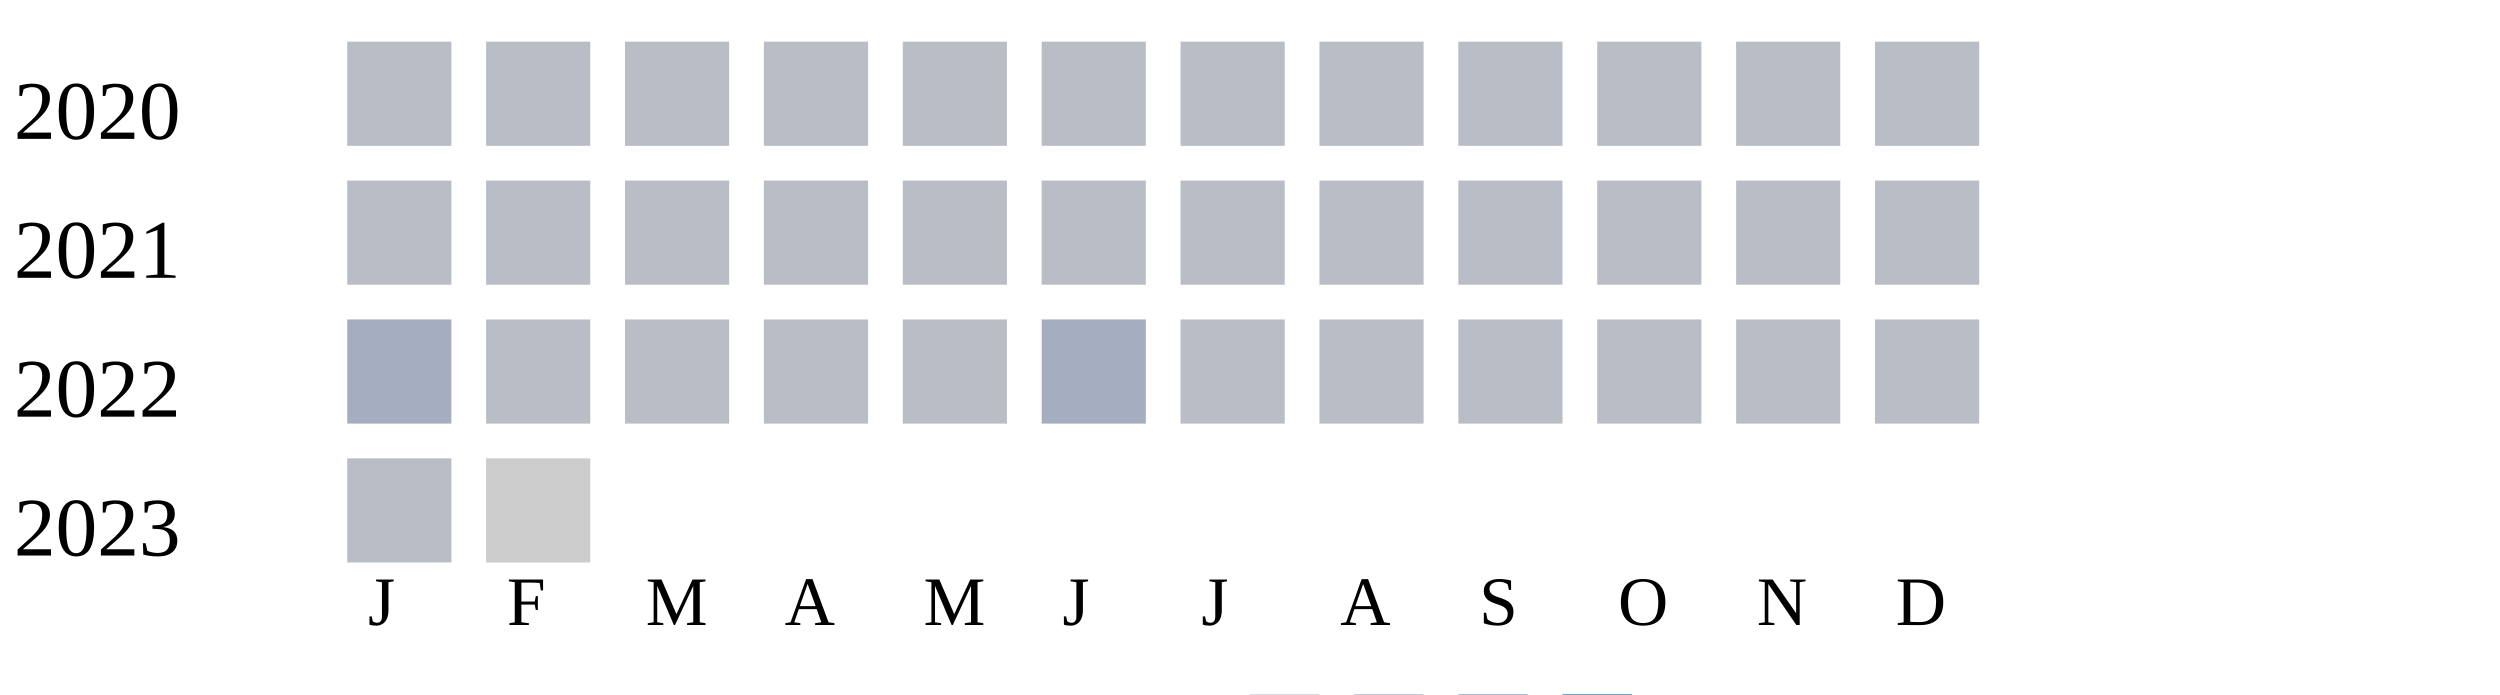
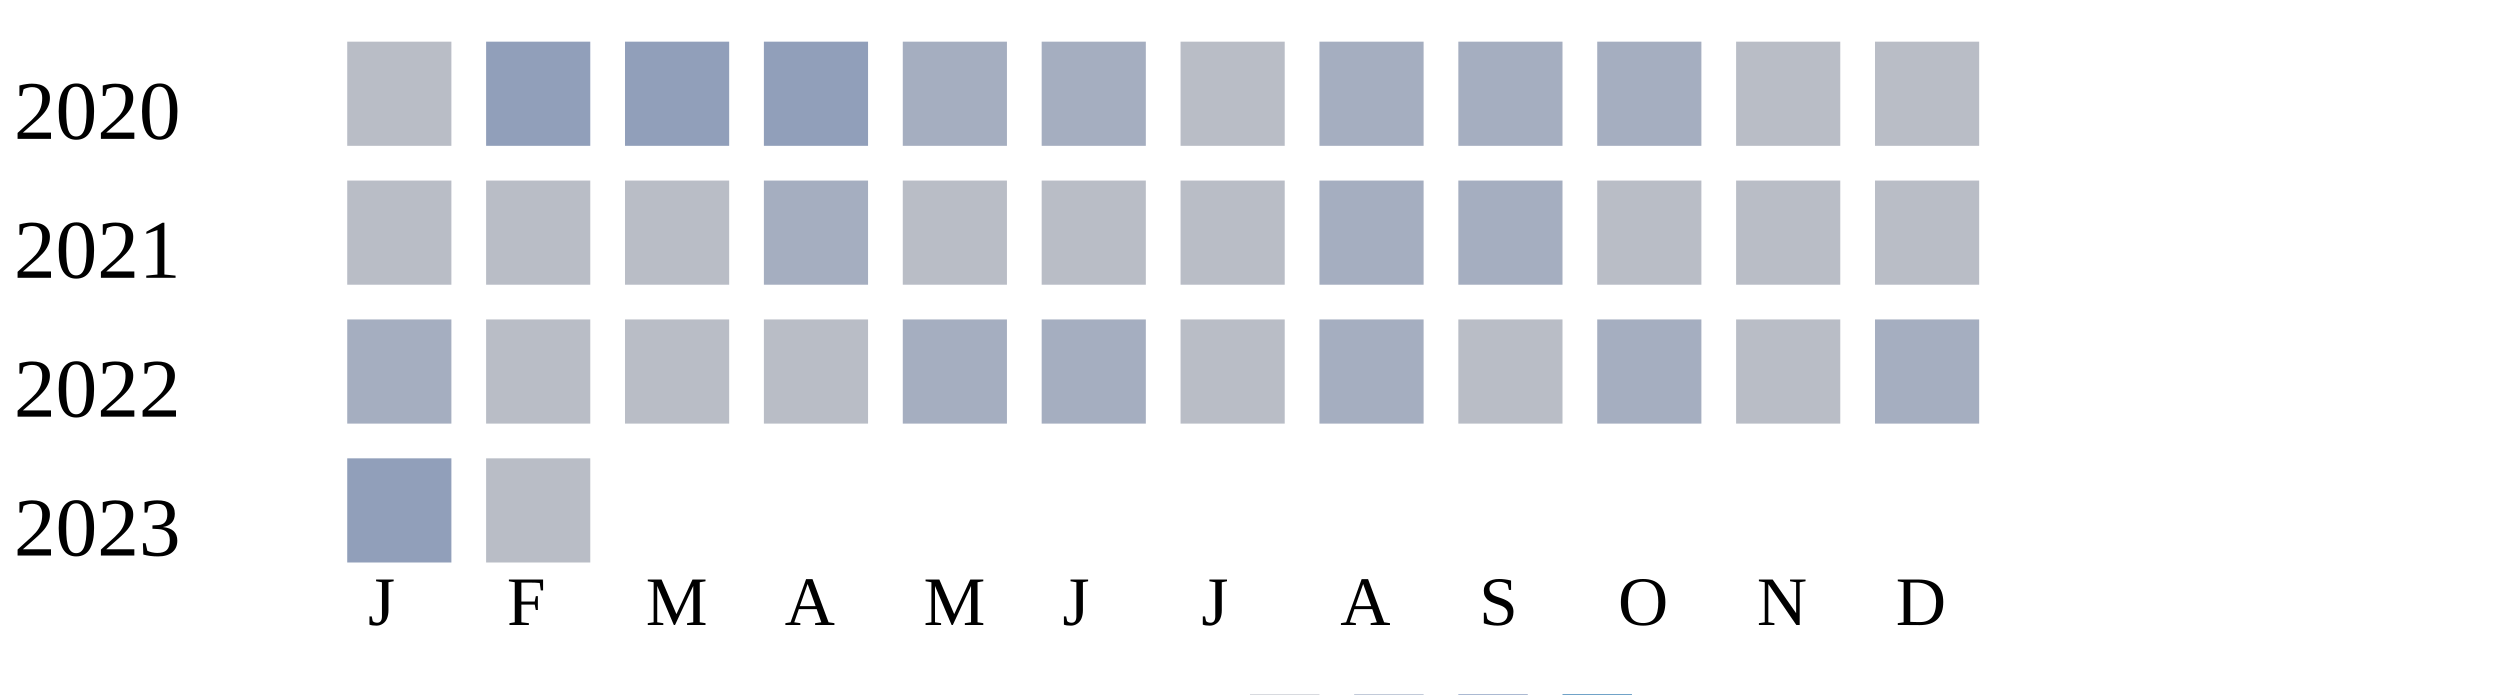
<svg xmlns="http://www.w3.org/2000/svg" width="360" height="100">
  <g transform="translate(0 0)">
    <text x="2" y="20">2020</text>
    <rect x="50" y="6" width="15" height="15" fill="#b9bdc6" />
-     <rect x="70" y="6" width="15" height="15" fill="#b9bdc6" />
-     <rect x="90" y="6" width="15" height="15" fill="#b9bdc6" />
-     <rect x="110" y="6" width="15" height="15" fill="#b9bdc6" />
-     <rect x="130" y="6" width="15" height="15" fill="#b9bdc6" />
-     <rect x="150" y="6" width="15" height="15" fill="#b9bdc6" />
+     <rect x="70" y="6" width="15" height="15" fill="#919fba" />
+     <rect x="90" y="6" width="15" height="15" fill="#919fba" />
+     <rect x="110" y="6" width="15" height="15" fill="#919fba" />
+     <rect x="130" y="6" width="15" height="15" fill="#a5aec0" />
+     <rect x="150" y="6" width="15" height="15" fill="#a5aec0" />
    <rect x="170" y="6" width="15" height="15" fill="#b9bdc6" />
-     <rect x="190" y="6" width="15" height="15" fill="#b9bdc6" />
-     <rect x="210" y="6" width="15" height="15" fill="#b9bdc6" />
-     <rect x="230" y="6" width="15" height="15" fill="#b9bdc6" />
+     <rect x="190" y="6" width="15" height="15" fill="#a5aec0" />
+     <rect x="210" y="6" width="15" height="15" fill="#a5aec0" />
+     <rect x="230" y="6" width="15" height="15" fill="#a5aec0" />
    <rect x="250" y="6" width="15" height="15" fill="#b9bdc6" />
    <rect x="270" y="6" width="15" height="15" fill="#b9bdc6" />
  </g>
  <g transform="translate(0 20)">
    <text x="2" y="20">2021</text>
    <rect x="50" y="6" width="15" height="15" fill="#b9bdc6" />
    <rect x="70" y="6" width="15" height="15" fill="#b9bdc6" />
    <rect x="90" y="6" width="15" height="15" fill="#b9bdc6" />
-     <rect x="110" y="6" width="15" height="15" fill="#b9bdc6" />
+     <rect x="110" y="6" width="15" height="15" fill="#a5aec0" />
    <rect x="130" y="6" width="15" height="15" fill="#b9bdc6" />
    <rect x="150" y="6" width="15" height="15" fill="#b9bdc6" />
    <rect x="170" y="6" width="15" height="15" fill="#b9bdc6" />
-     <rect x="190" y="6" width="15" height="15" fill="#b9bdc6" />
-     <rect x="210" y="6" width="15" height="15" fill="#b9bdc6" />
+     <rect x="190" y="6" width="15" height="15" fill="#a5aec0" />
+     <rect x="210" y="6" width="15" height="15" fill="#a5aec0" />
    <rect x="230" y="6" width="15" height="15" fill="#b9bdc6" />
    <rect x="250" y="6" width="15" height="15" fill="#b9bdc6" />
    <rect x="270" y="6" width="15" height="15" fill="#b9bdc6" />
  </g>
  <g transform="translate(0 40)">
    <text x="2" y="20">2022</text>
    <rect x="50" y="6" width="15" height="15" fill="#a5aec0" />
    <rect x="70" y="6" width="15" height="15" fill="#b9bdc6" />
    <rect x="90" y="6" width="15" height="15" fill="#b9bdc6" />
    <rect x="110" y="6" width="15" height="15" fill="#b9bdc6" />
-     <rect x="130" y="6" width="15" height="15" fill="#b9bdc6" />
+     <rect x="130" y="6" width="15" height="15" fill="#a5aec0" />
    <rect x="150" y="6" width="15" height="15" fill="#a5aec0" />
    <rect x="170" y="6" width="15" height="15" fill="#b9bdc6" />
-     <rect x="190" y="6" width="15" height="15" fill="#b9bdc6" />
+     <rect x="190" y="6" width="15" height="15" fill="#a5aec0" />
    <rect x="210" y="6" width="15" height="15" fill="#b9bdc6" />
-     <rect x="230" y="6" width="15" height="15" fill="#b9bdc6" />
+     <rect x="230" y="6" width="15" height="15" fill="#a5aec0" />
    <rect x="250" y="6" width="15" height="15" fill="#b9bdc6" />
-     <rect x="270" y="6" width="15" height="15" fill="#b9bdc6" />
+     <rect x="270" y="6" width="15" height="15" fill="#a5aec0" />
  </g>
  <g transform="translate(0 60)">
    <text x="2" y="20">2023</text>
-     <rect x="50" y="6" width="15" height="15" fill="#b9bdc6" />
-     <rect x="70" y="6" width="15" height="15" fill="#cccccc" />
+     <rect x="50" y="6" width="15" height="15" fill="#919fba" />
+     <rect x="70" y="6" width="15" height="15" fill="#b9bdc6" />
  </g>
  <text style="font-size: 10px; text-align: center" x="53" y="90">J</text>
  <text style="font-size: 10px; text-align: center" x="73" y="90">F</text>
  <text style="font-size: 10px; text-align: center" x="93" y="90">M</text>
  <text style="font-size: 10px; text-align: center" x="113" y="90">A</text>
  <text style="font-size: 10px; text-align: center" x="133" y="90">M</text>
  <text style="font-size: 10px; text-align: center" x="153" y="90">J</text>
  <text style="font-size: 10px; text-align: center" x="173" y="90">J</text>
  <text style="font-size: 10px; text-align: center" x="193" y="90">A</text>
  <text style="font-size: 10px; text-align: center" x="213" y="90">S</text>
  <text style="font-size: 10px; text-align: center" x="233" y="90">O</text>
  <text style="font-size: 10px; text-align: center" x="253" y="90">N</text>
  <text style="font-size: 10px; text-align: center" x="273" y="90">D</text>
  <text style="font-size: 10px;" x="155" y="109">Less</text>
  <rect fill="#b9bdc6" width="10" height="10" x="180" y="100" />
  <rect fill="#919fba" width="10" height="10" x="195" y="100" />
  <rect fill="#6882ae" width="10" height="10" x="210" y="100" />
  <rect fill="#005a9c" width="10" height="10" x="225" y="100" />
  <text x="240" y="109" style="font-size: 10px;">More</text>
</svg>
